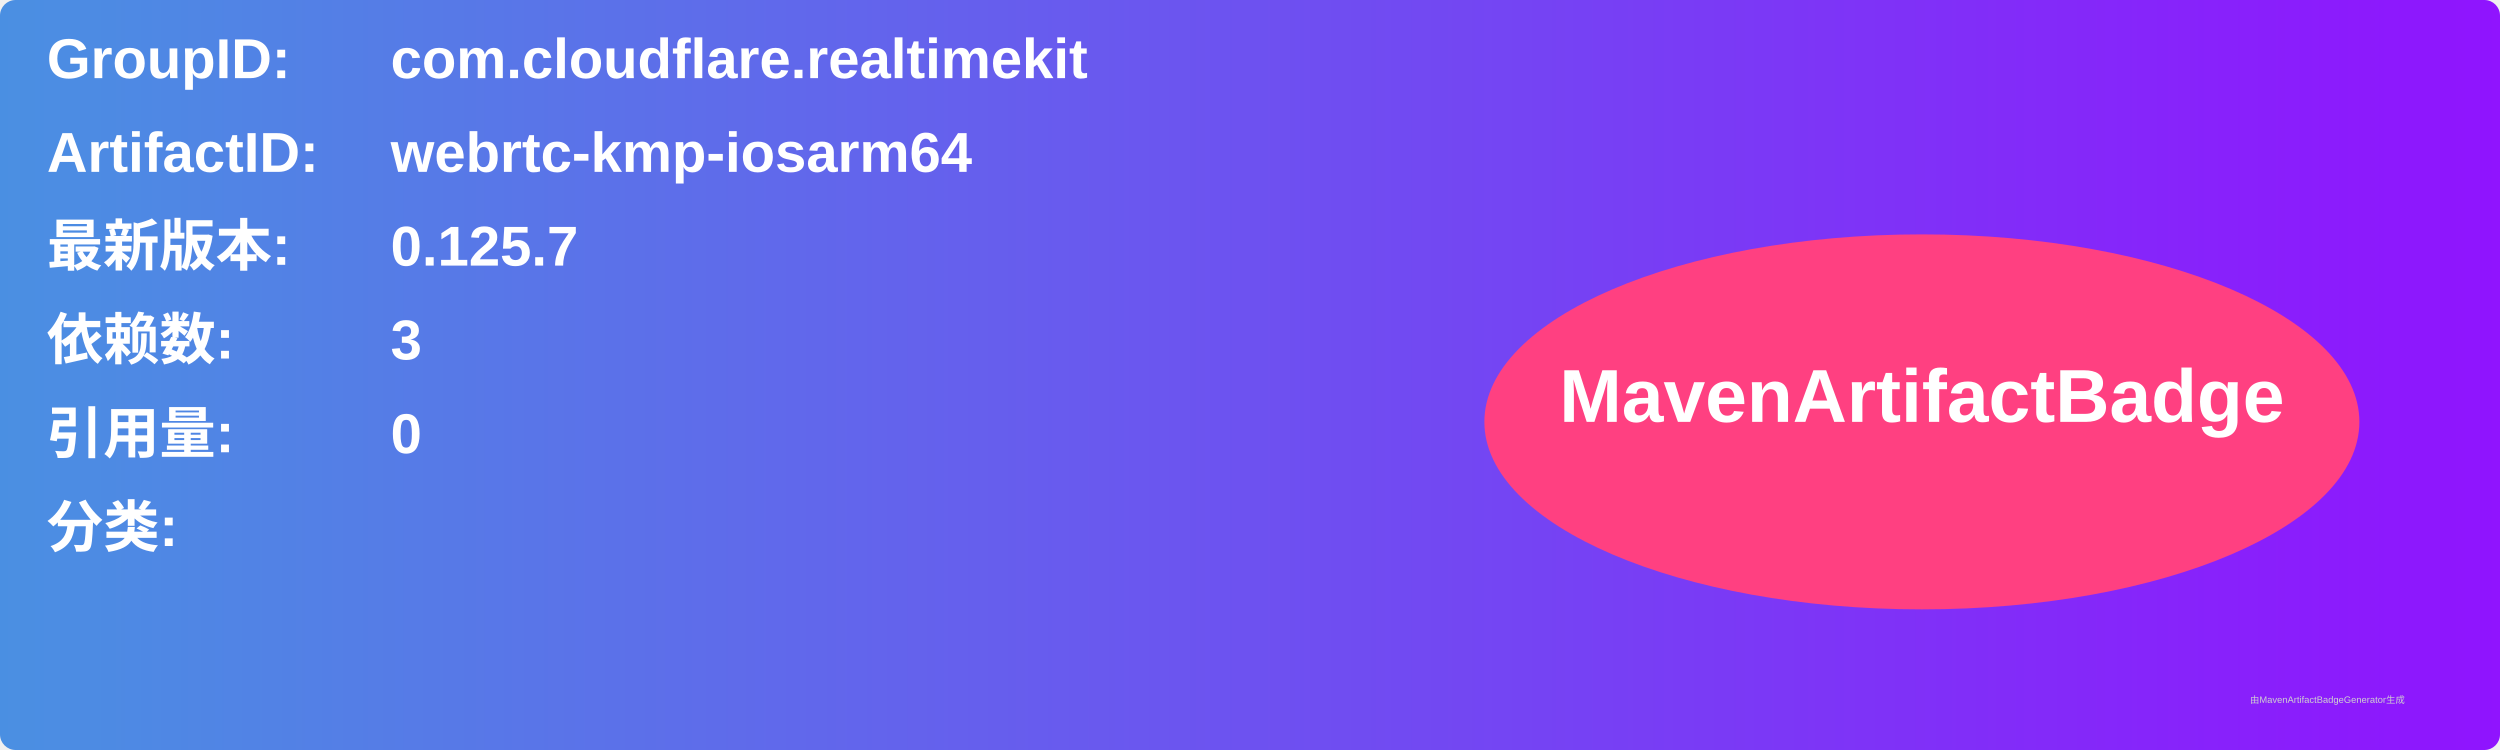
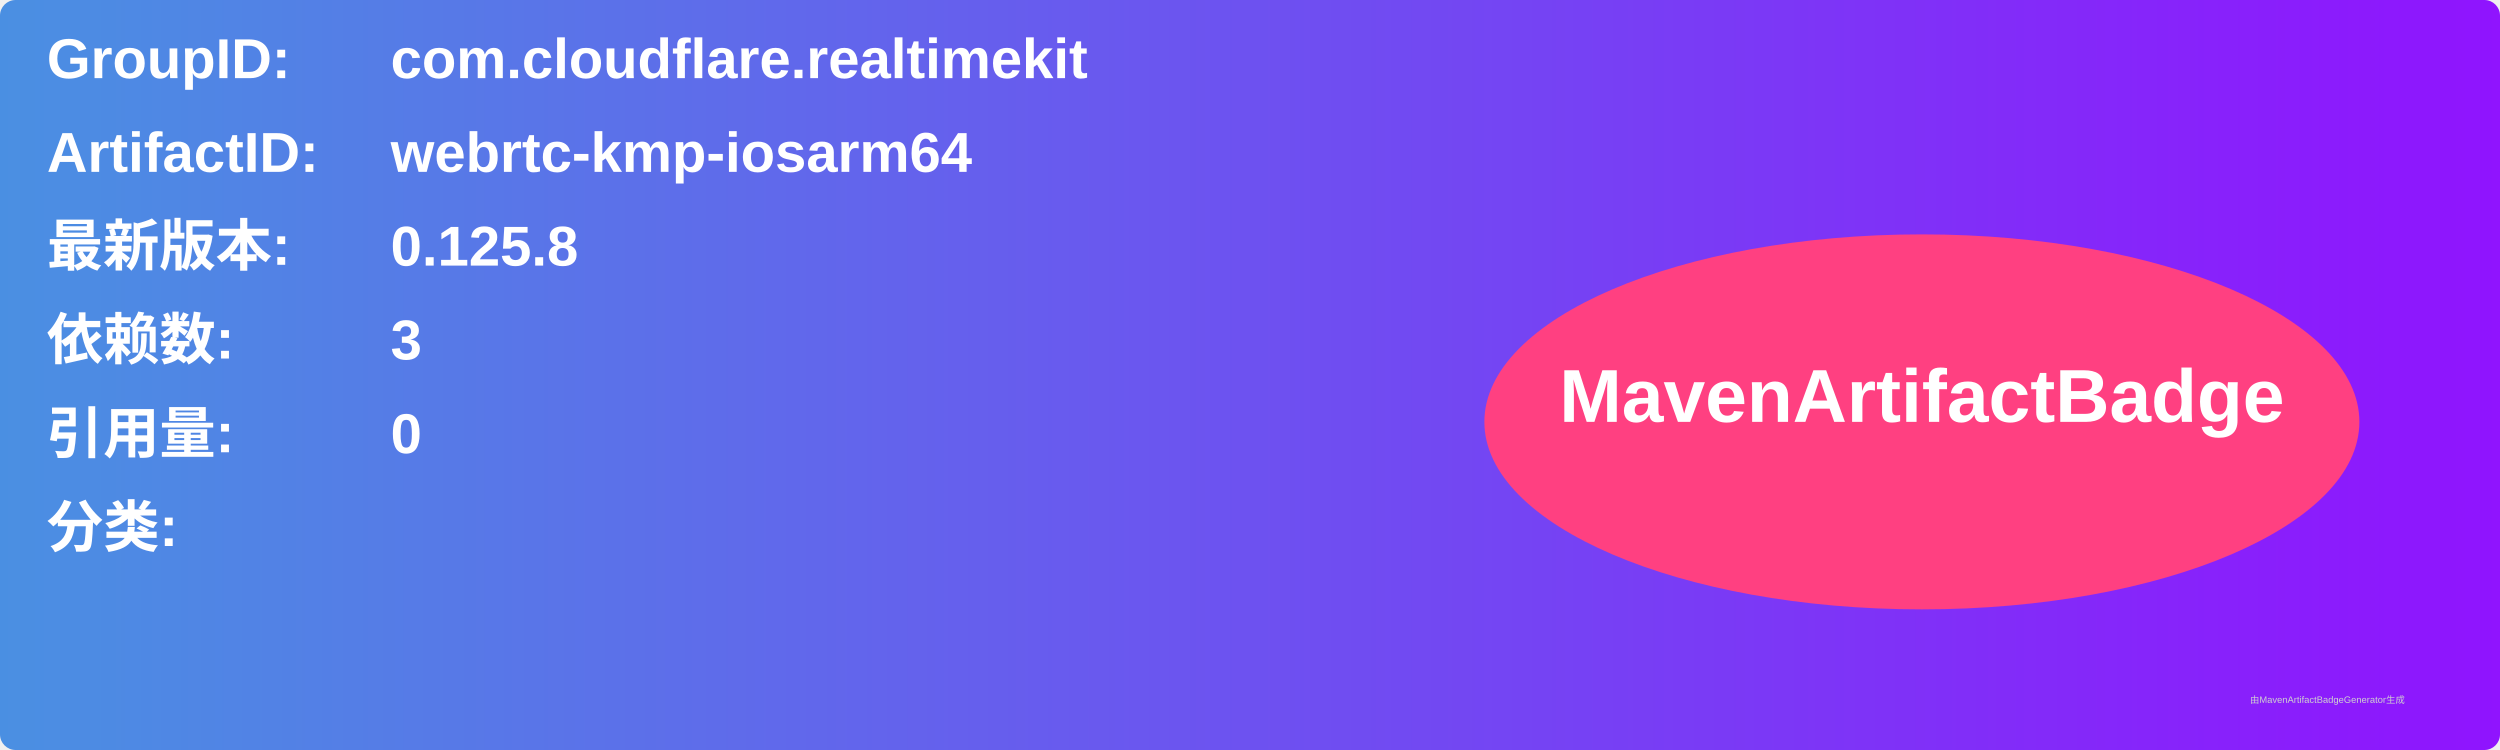
<svg xmlns="http://www.w3.org/2000/svg" width="800" height="240" viewBox="0 0 800 240">
  <linearGradient id="grad" x1="0%" y1="0%" x2="100%" y2="0%">
    <stop offset="0%" stop-color="#4a90e2" />
    <stop offset="100%" stop-color="#9013fe" />
  </linearGradient>
  <rect width="100%" height="100%" rx="5" ry="5" fill="url(#grad)" />
  <g transform="translate(15, 15)">
    <text x="0" y="10" font-family="Arial" font-size="18" fill="white" font-weight="bold" width="260">GroupID:</text>
    <text x="110" y="10" font-family="Arial" font-size="18" fill="white" font-weight="bold" width="460">com.cloudflare.realtimekit</text>
    <text x="0" y="40" font-family="Arial" font-size="18" fill="white" font-weight="bold" width="260">ArtifactID:</text>
    <text x="110" y="40" font-family="Arial" font-size="18" fill="white" font-weight="bold" width="460">webrtc-kmp-iosarm64</text>
    <text x="0" y="70" font-family="Arial" font-size="18" fill="white" font-weight="bold">最新版本:</text>
    <text x="110" y="70" font-family="Arial" font-size="18" fill="white" font-weight="bold">
-       <tspan font-weight="bold">0.125.7</tspan>
+       <tspan font-weight="bold">0.125.8</tspan>
    </text>
    <text x="0" y="100" font-family="Arial" font-size="18" fill="white" font-weight="bold">依赖数: </text>
    <text x="110" y="100" font-family="Arial" font-size="18" fill="white">
      <tspan font-weight="bold">3</tspan>
    </text>
    <text x="0" y="130" font-family="Arial" font-size="18" fill="white" font-weight="bold">引用量: </text>
    <text x="110" y="130" font-family="Arial" font-size="18" fill="white">
      <tspan font-weight="bold">0</tspan>
    </text>
    <text x="0" y="160" font-family="Arial" font-size="18" fill="white" font-weight="bold">分类:</text>
    <text x="10" y="190" font-family="Arial" font-size="10" fill="white">
      <tspan font-weight="bold" />
    </text>
    <ellipse cx="600" cy="120" rx="140" ry="60" fill="#ff4081" />
    <text x="600" y="120" text-anchor="middle" font-family="Arial" font-size="24" fill="white" font-weight="bold">MavenArtifactBadge</text>
  </g>
  <text x="720" y="225" font-family="Arial" font-size="3" fill="#d0d0d0">由MavenArtifactBadgeGenerator生成</text>
</svg>
